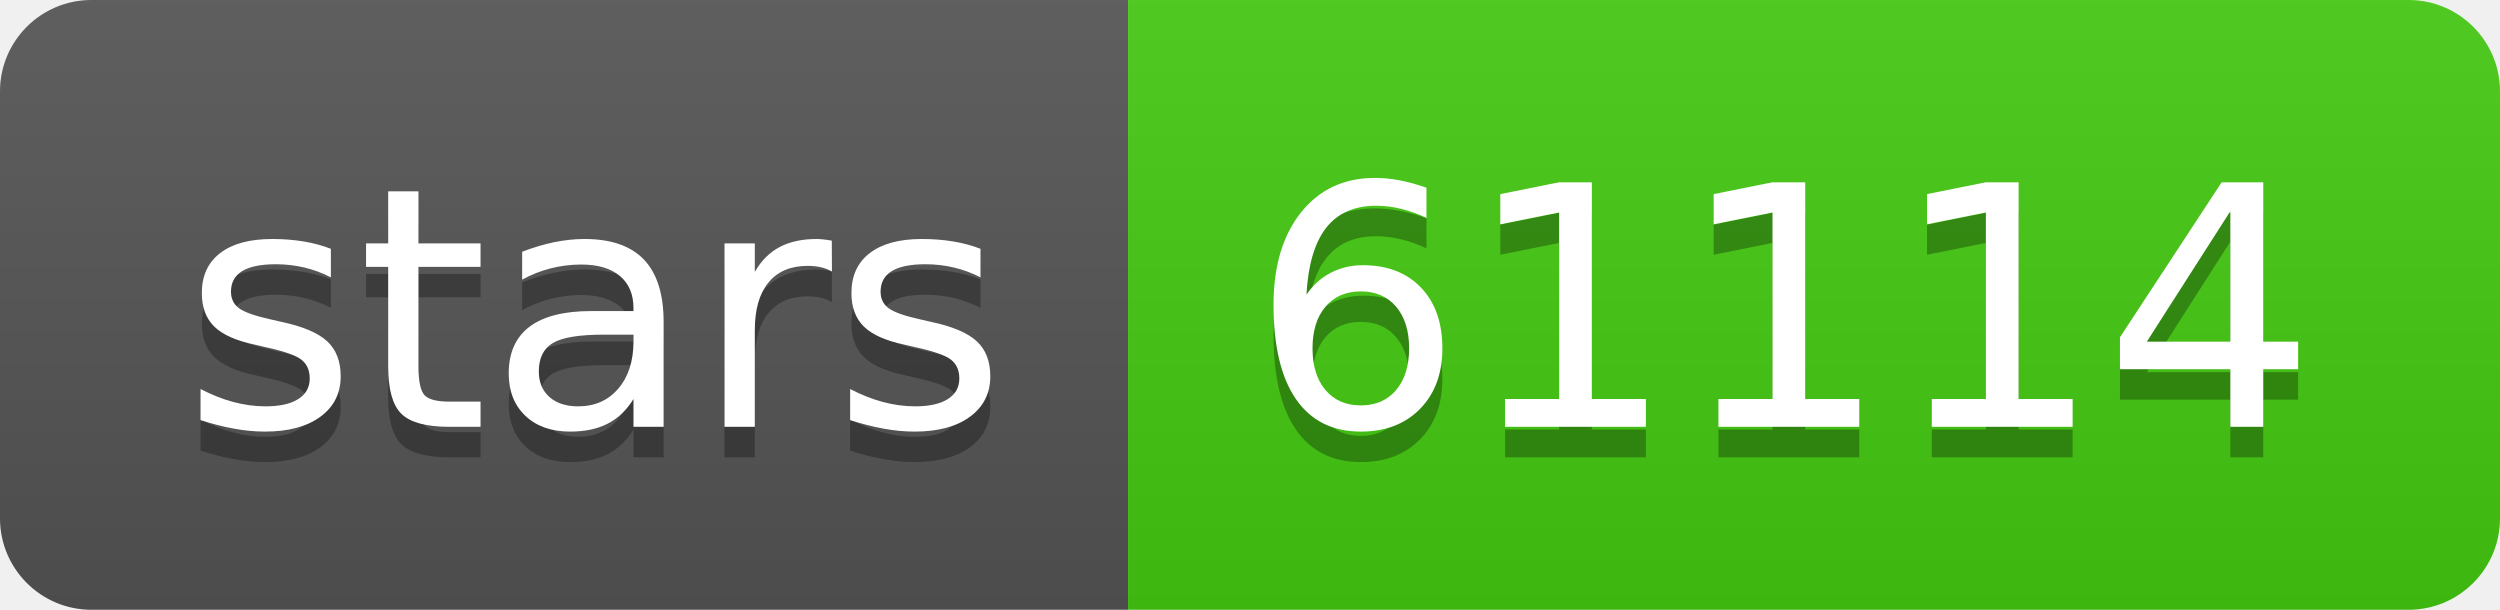
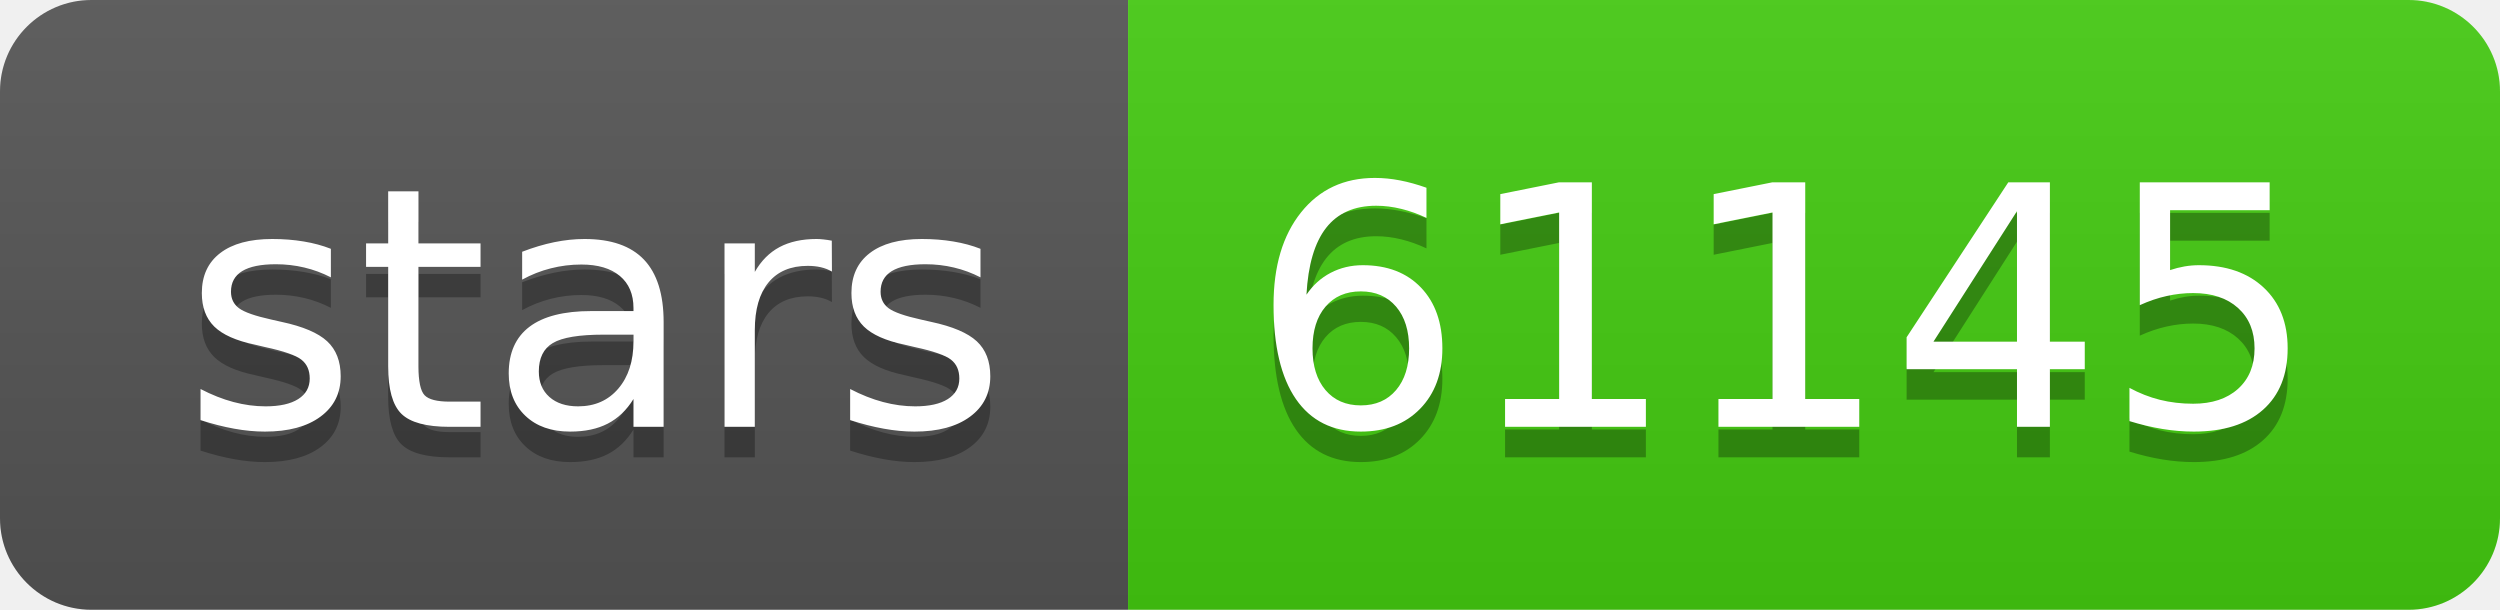
- <svg xmlns="http://www.w3.org/2000/svg" width="82" height="20" role="img" aria-label="stars: 61114">
+ <svg xmlns="http://www.w3.org/2000/svg" width="82" height="20" role="img" aria-label="stars: 61145">
  <linearGradient id="s" x2="0" y2="100%">
    <stop offset="0" stop-color="#bbb" stop-opacity=".1" />
    <stop offset="1" stop-opacity=".1" />
  </linearGradient>
  <clipPath id="r">
    <rect width="82" height="20" rx="3" fill="#fff" />
  </clipPath>
  <g clip-path="url(#r)">
    <rect width="37" height="20" fill="#555" />
    <rect x="37" width="45" height="20" fill="#4c1" />
    <rect width="82" height="20" fill="url(#s)" />
  </g>
  <g fill="#fff" text-anchor="middle" font-family="Verdana,Geneva,DejaVu Sans,sans-serif" text-rendering="geometricPrecision" font-size="110">
    <text aria-hidden="true" x="195" y="150" fill="#010101" fill-opacity=".3" transform="scale(.1)" textLength="270">stars</text>
    <text x="195" y="140" transform="scale(.1)" fill="#fff" textLength="270">stars</text>
-     <text aria-hidden="true" x="585" y="150" fill="#010101" fill-opacity=".3" transform="scale(.1)" textLength="350">61114</text>
-     <text x="585" y="140" transform="scale(.1)" fill="#fff" textLength="350">61114</text>
+     <text aria-hidden="true" x="585" y="150" fill="#010101" fill-opacity=".3" transform="scale(.1)" textLength="350">61145</text>
+     <text x="585" y="140" transform="scale(.1)" fill="#fff" textLength="350">61145</text>
  </g>
</svg>
